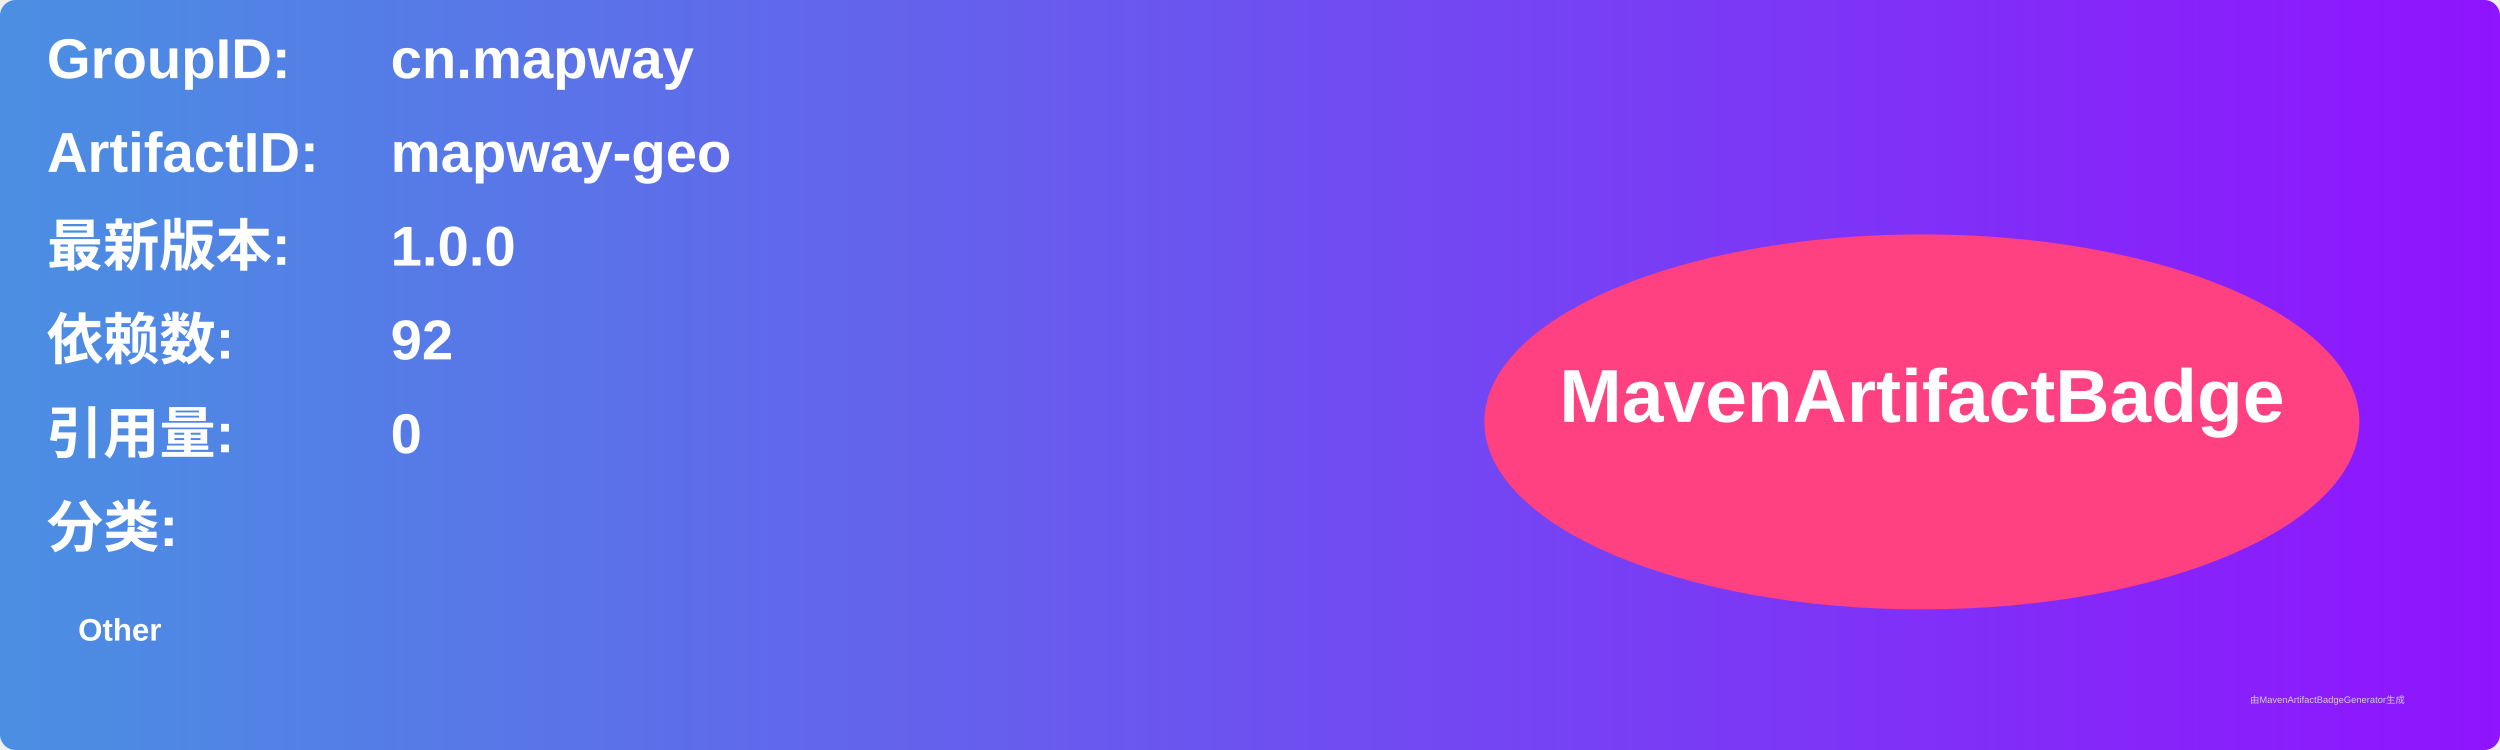
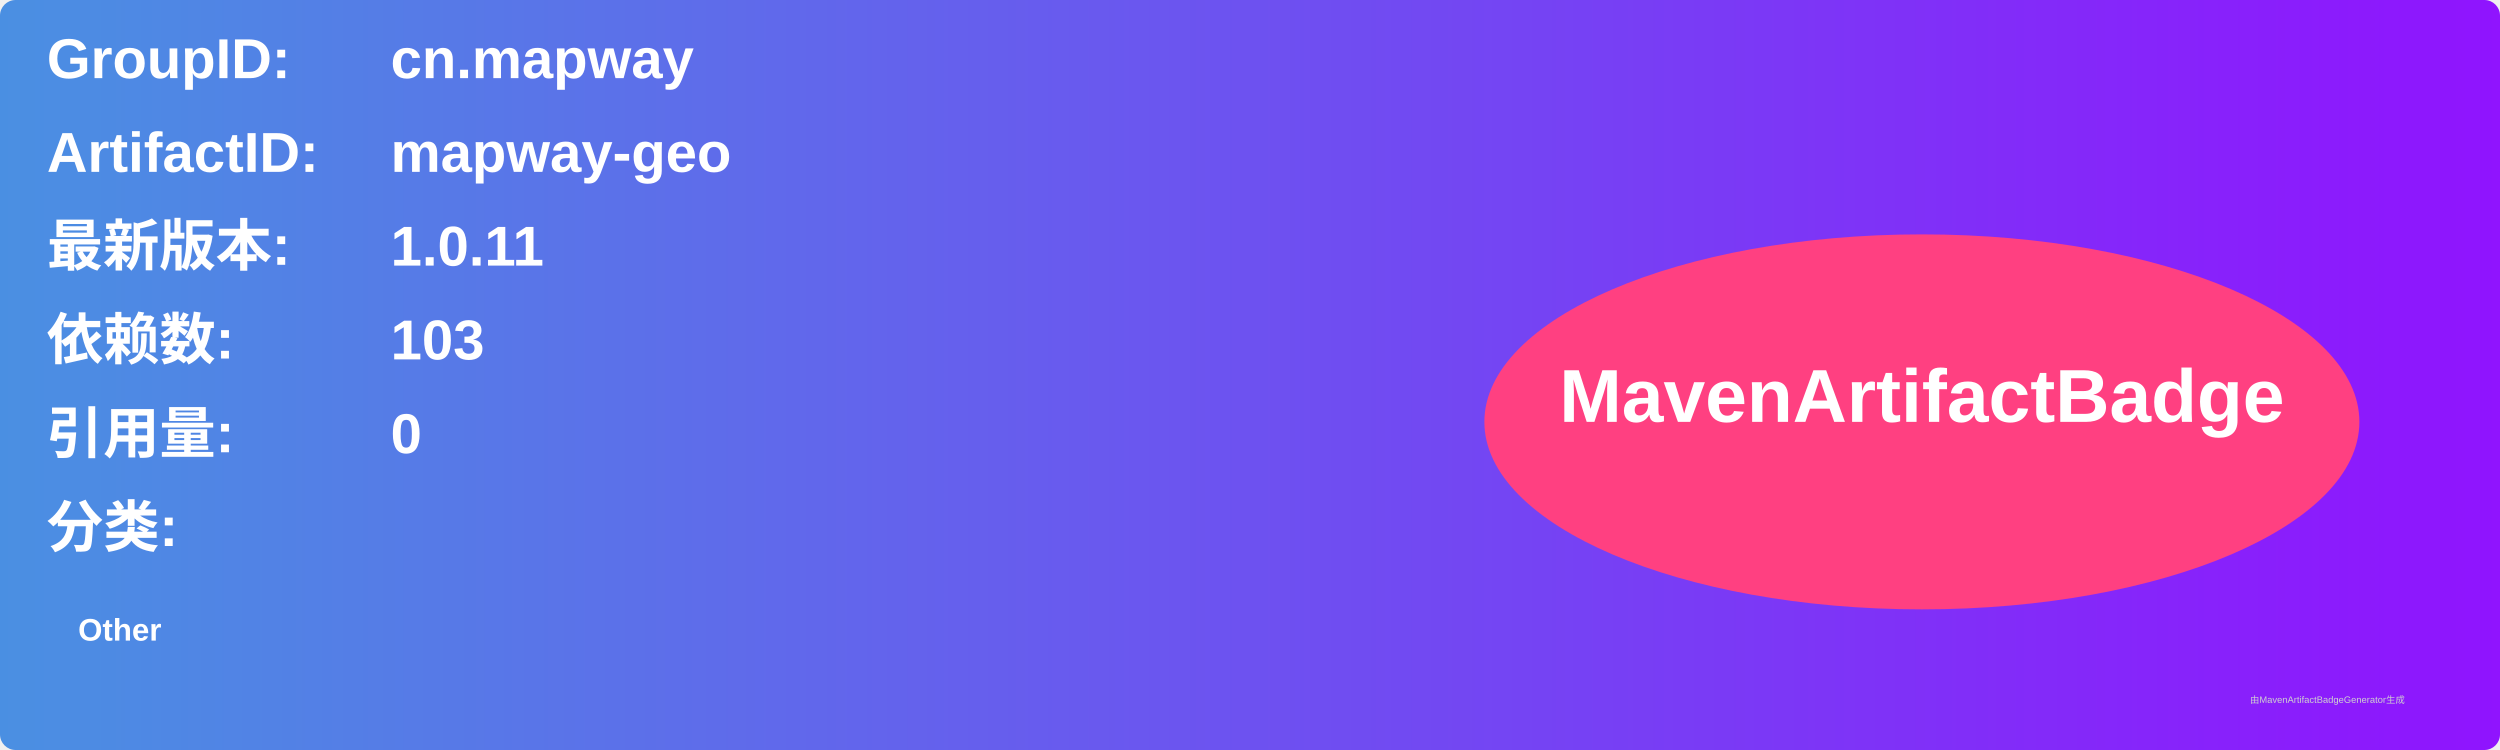
<svg xmlns="http://www.w3.org/2000/svg" width="800" height="240" viewBox="0 0 800 240">
  <linearGradient id="grad" x1="0%" y1="0%" x2="100%" y2="0%">
    <stop offset="0%" stop-color="#4a90e2" />
    <stop offset="100%" stop-color="#9013fe" />
  </linearGradient>
  <rect width="100%" height="100%" rx="5" ry="5" fill="url(#grad)" />
  <g transform="translate(15, 15)">
    <text x="0" y="10" font-family="Arial" font-size="18" fill="white" font-weight="bold" width="260">GroupID:</text>
    <text x="110" y="10" font-family="Arial" font-size="18" fill="white" font-weight="bold" width="460">cn.mapway</text>
    <text x="0" y="40" font-family="Arial" font-size="18" fill="white" font-weight="bold" width="260">ArtifactID:</text>
    <text x="110" y="40" font-family="Arial" font-size="18" fill="white" font-weight="bold" width="460">mapway-geo</text>
    <text x="0" y="70" font-family="Arial" font-size="18" fill="white" font-weight="bold">最新版本:</text>
    <text x="110" y="70" font-family="Arial" font-size="18" fill="white" font-weight="bold">
-       <tspan font-weight="bold">1.0.0</tspan>
+       <tspan font-weight="bold">1.0.11</tspan>
    </text>
    <text x="0" y="100" font-family="Arial" font-size="18" fill="white" font-weight="bold">依赖数: </text>
    <text x="110" y="100" font-family="Arial" font-size="18" fill="white">
-       <tspan font-weight="bold">92</tspan>
+       <tspan font-weight="bold">103</tspan>
    </text>
    <text x="0" y="130" font-family="Arial" font-size="18" fill="white" font-weight="bold">引用量: </text>
    <text x="110" y="130" font-family="Arial" font-size="18" fill="white">
      <tspan font-weight="bold">0</tspan>
    </text>
    <text x="0" y="160" font-family="Arial" font-size="18" fill="white" font-weight="bold">分类:</text>
    <text x="10" y="190" font-family="Arial" font-size="10" fill="white">
      <tspan font-weight="bold">Other</tspan>
    </text>
    <ellipse cx="600" cy="120" rx="140" ry="60" fill="#ff4081" />
    <text x="600" y="120" text-anchor="middle" font-family="Arial" font-size="24" fill="white" font-weight="bold">MavenArtifactBadge</text>
  </g>
  <text x="720" y="225" font-family="Arial" font-size="3" fill="#d0d0d0">由MavenArtifactBadgeGenerator生成</text>
</svg>
